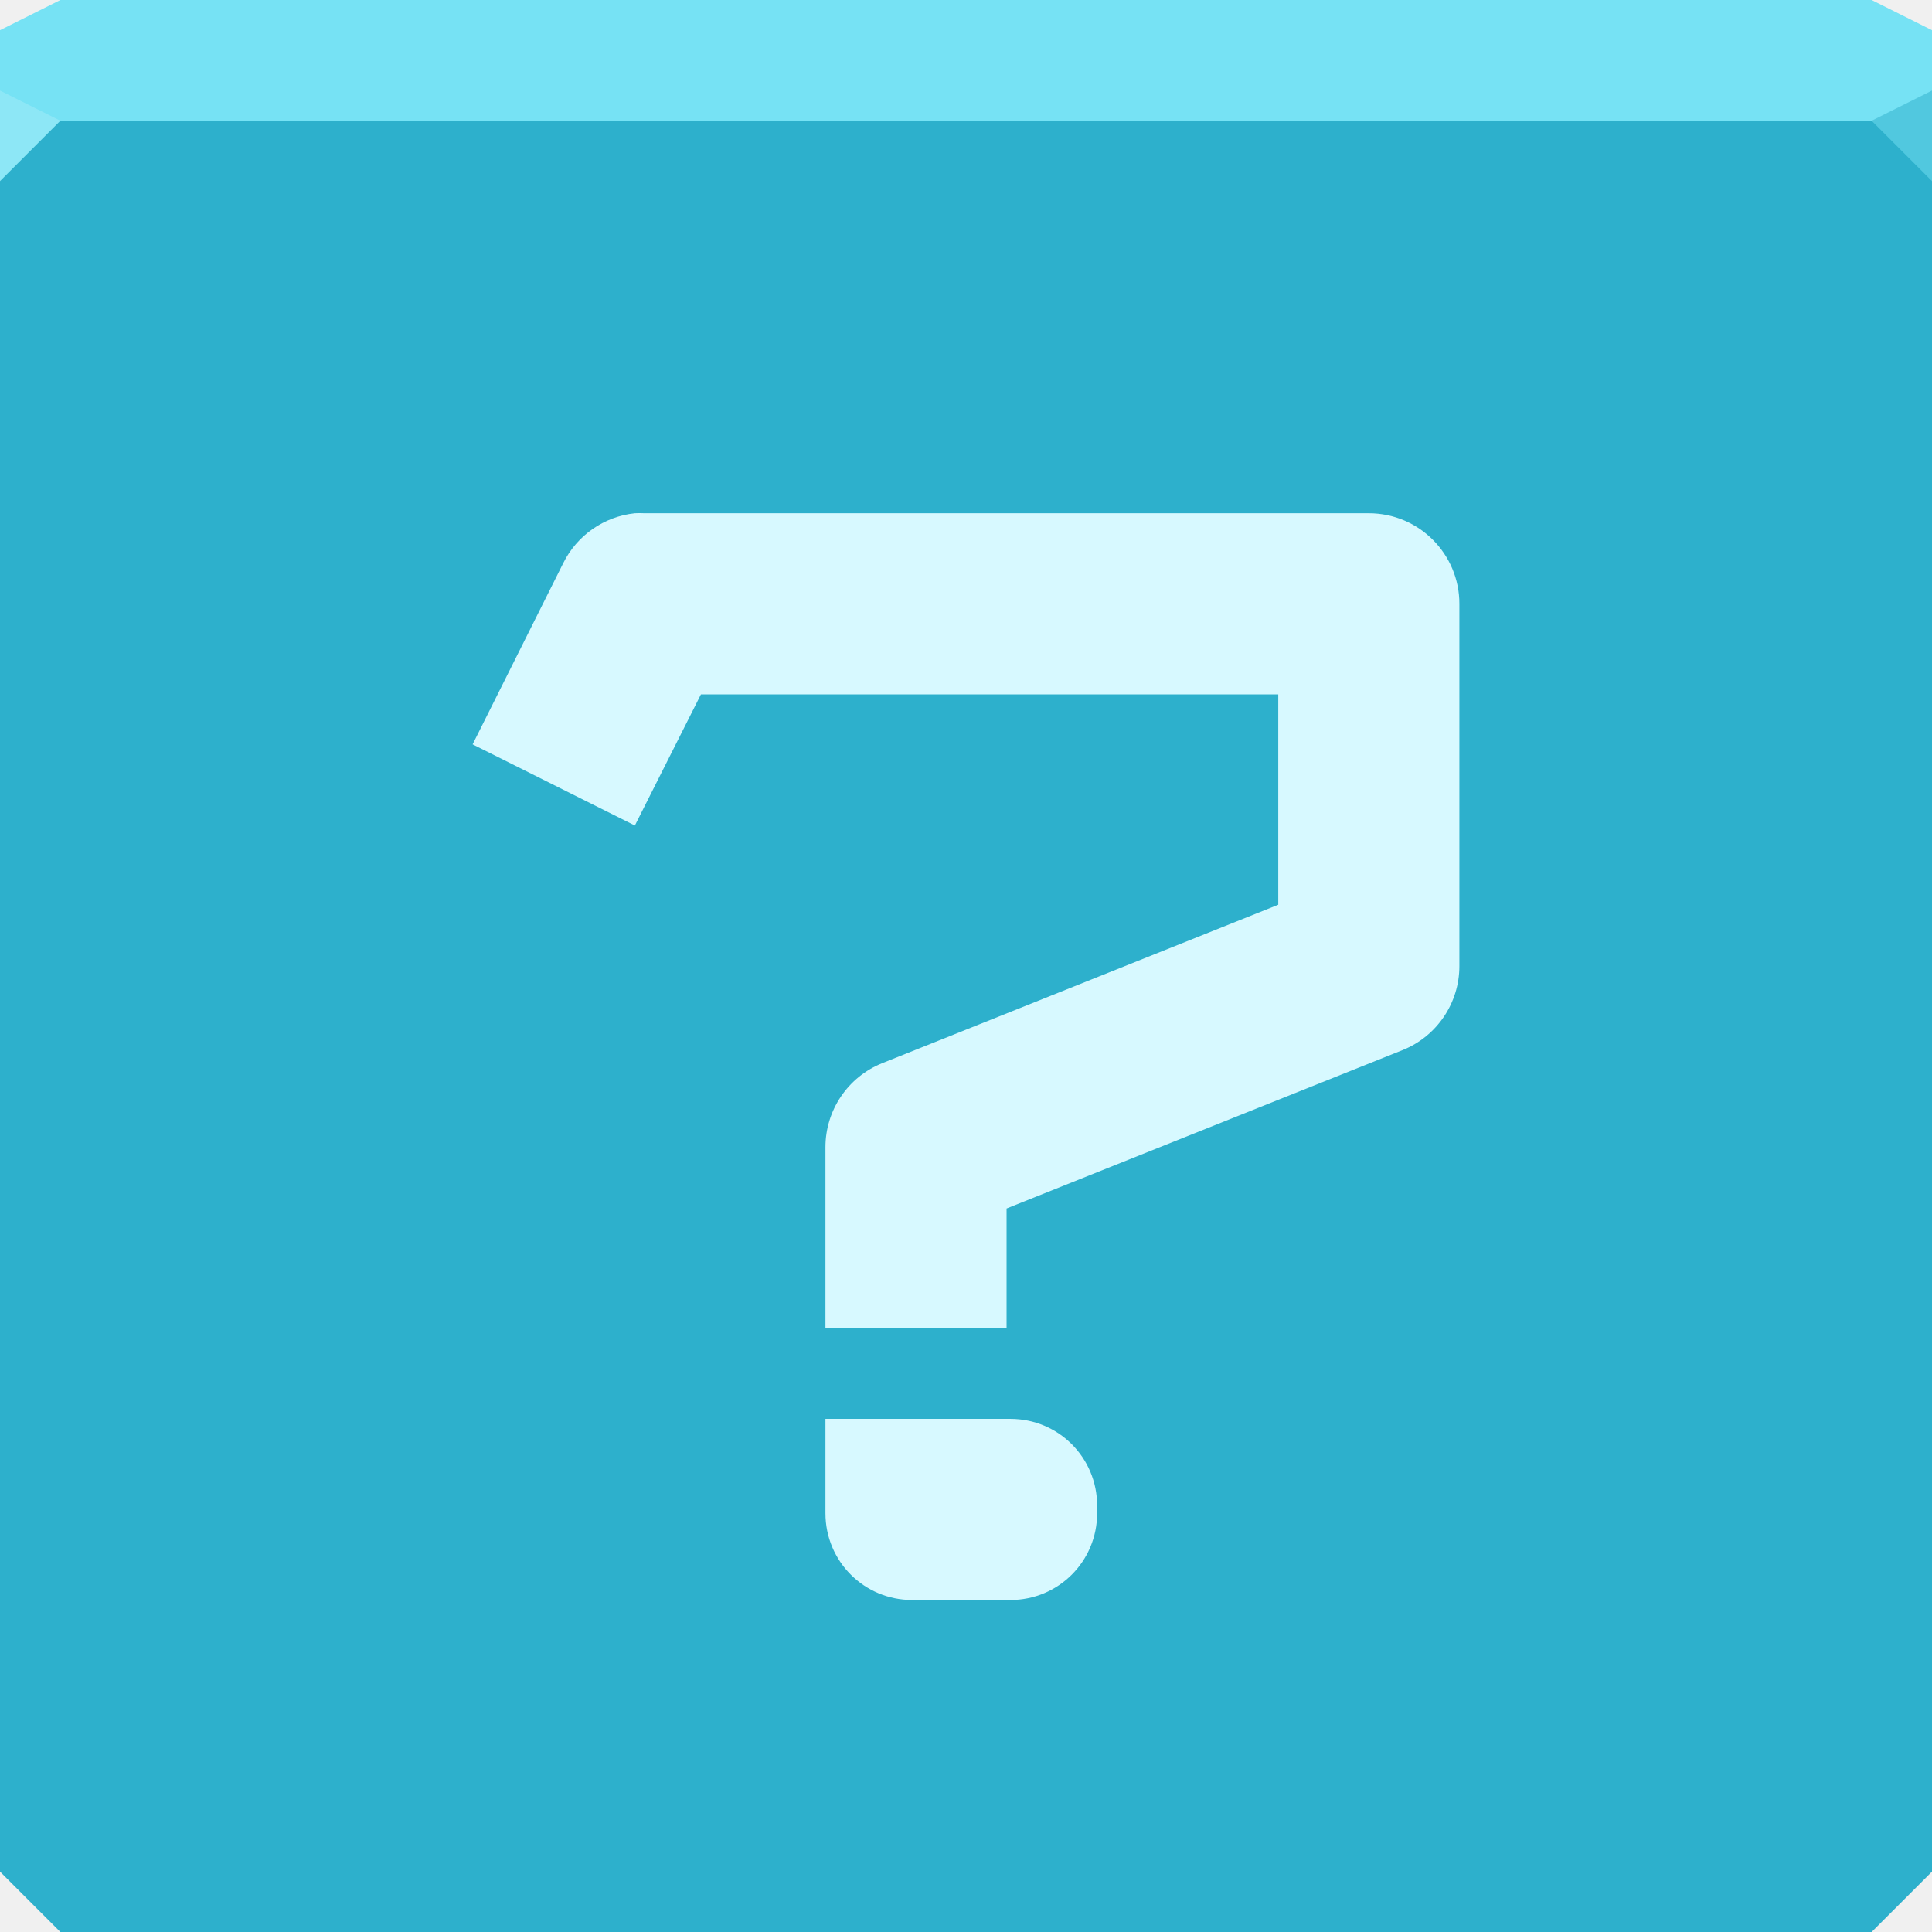
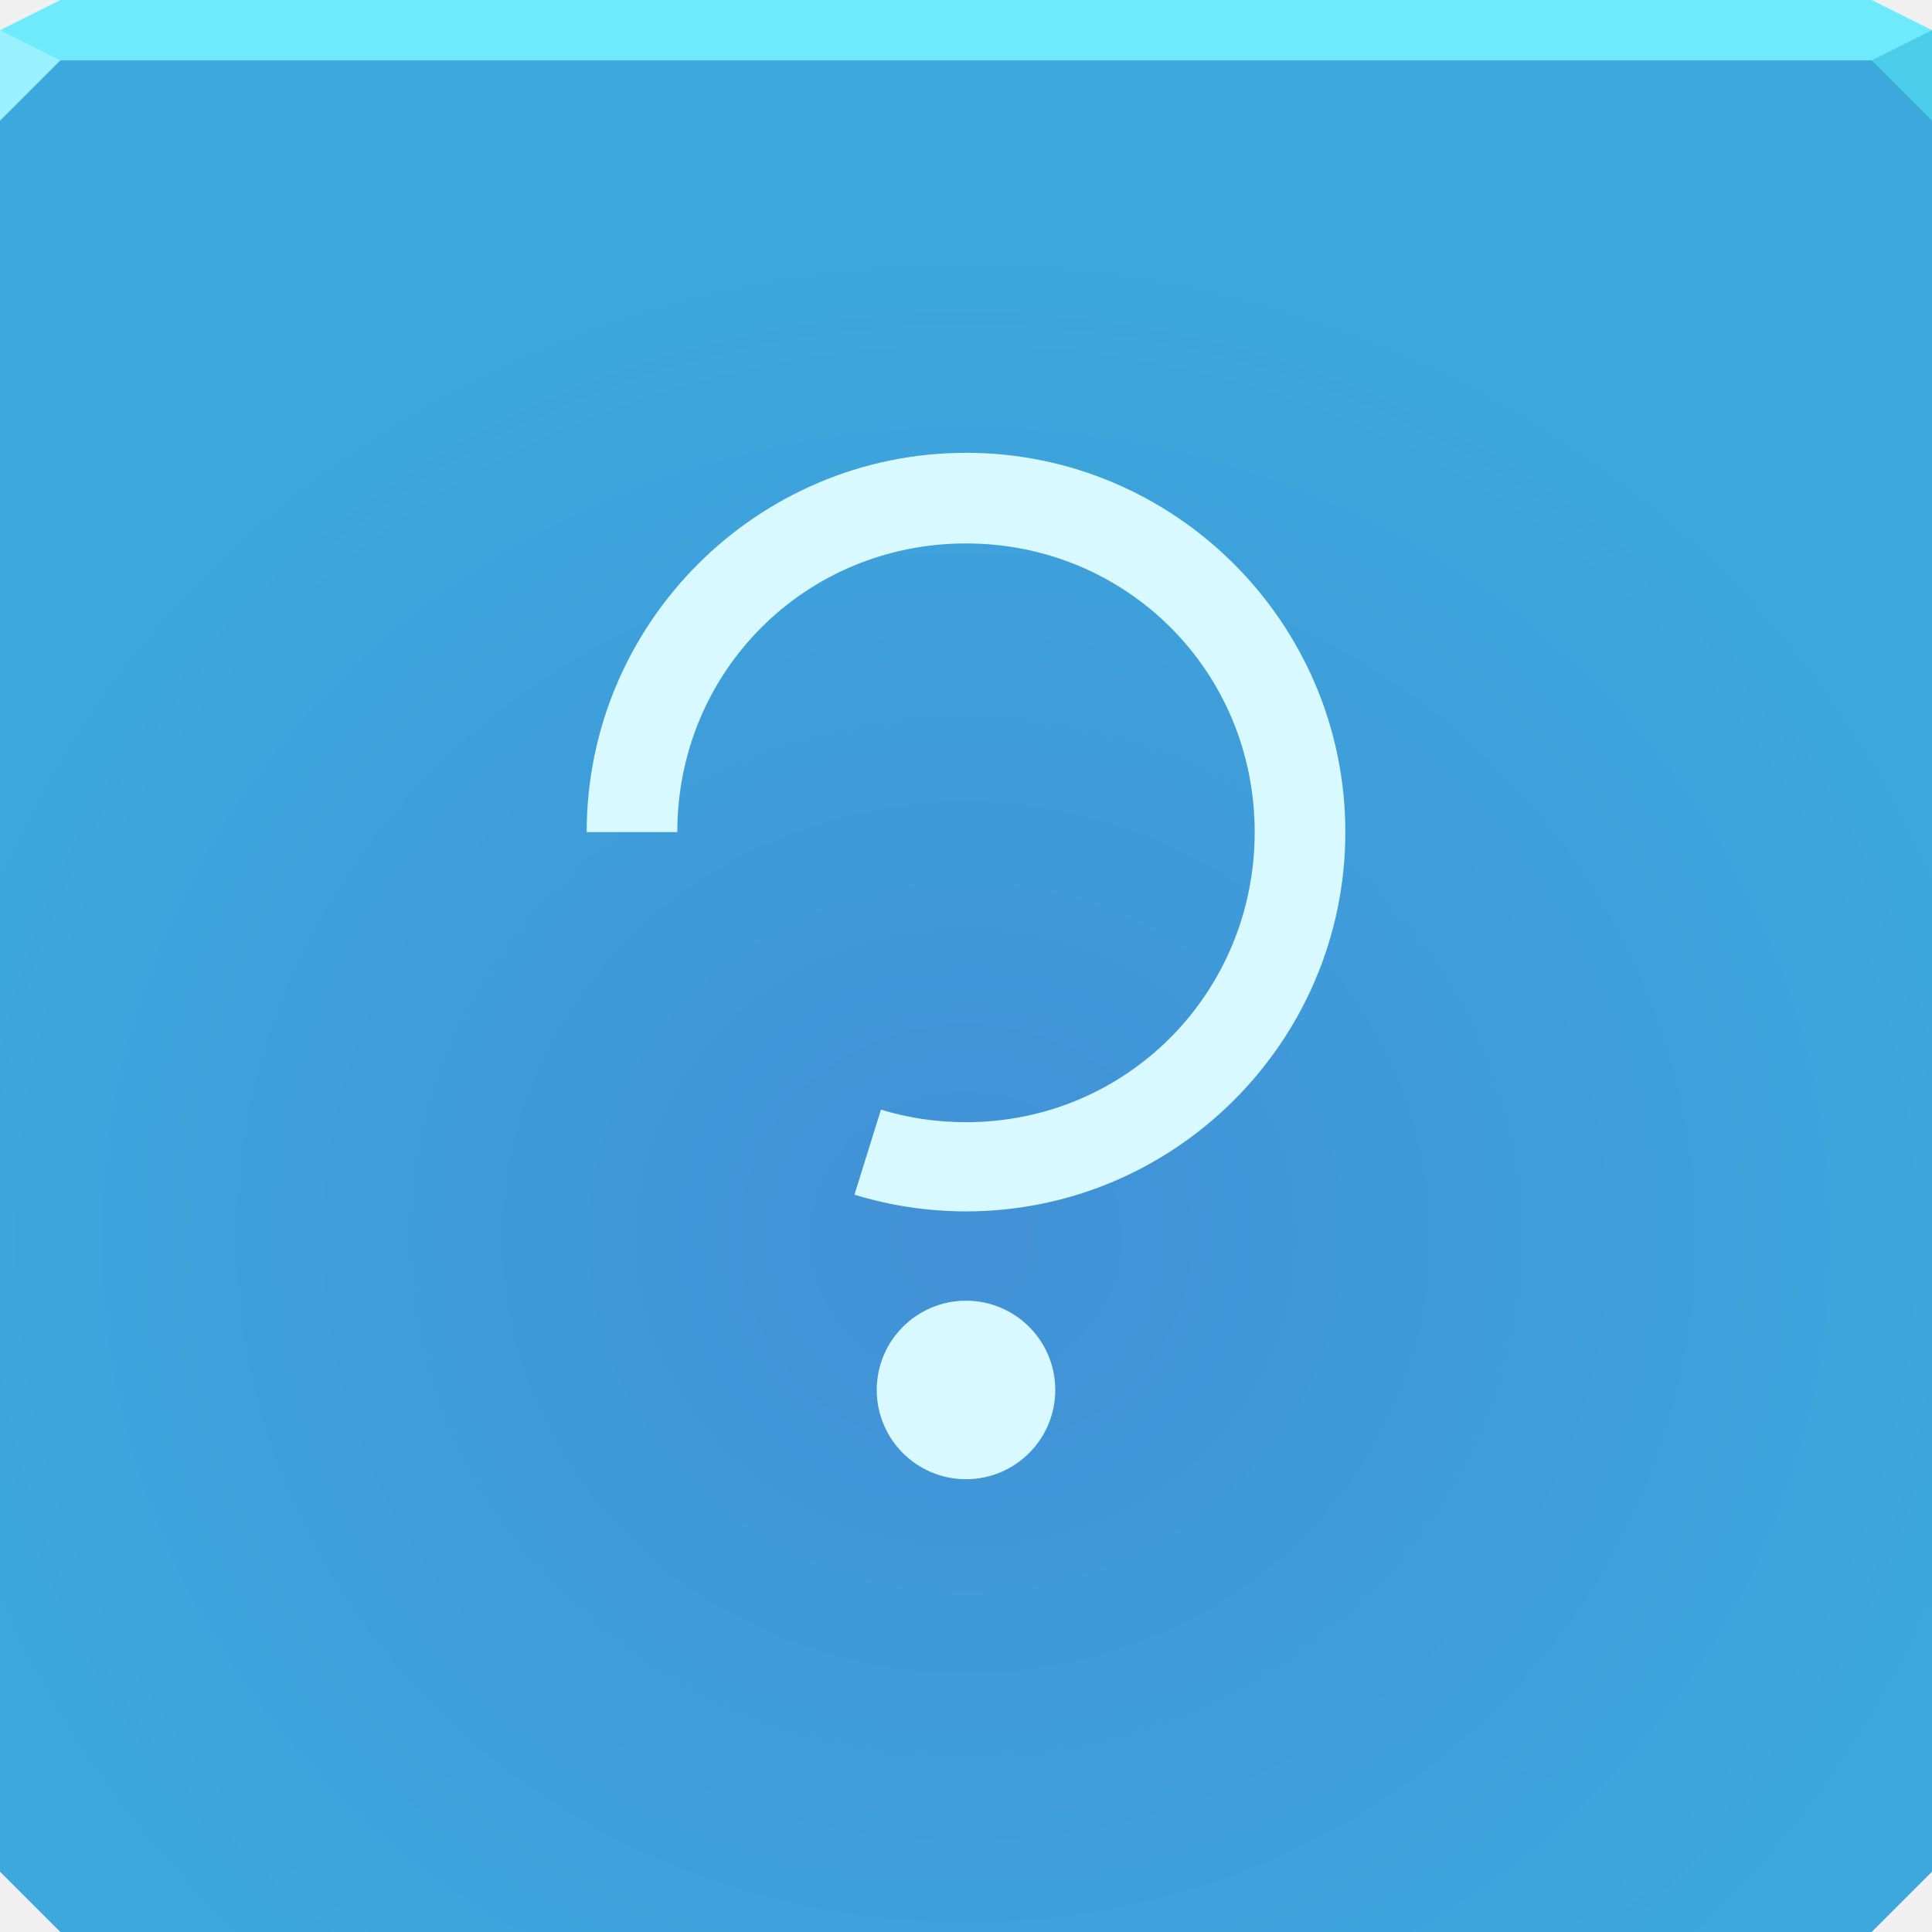
- <svg xmlns="http://www.w3.org/2000/svg" width="64" height="64" id="svg13094" version="1.1">
-   <defs id="defs13096" />
-   <path style="color:#000000;fill:#2db0cc;fill-opacity:1;fill-rule:nonzero;stroke:none;stroke-width:2.286;marker:none;visibility:visible;display:inline;overflow:visible;enable-background:accumulate" d="m 0,4 0,30 0,28 2,2 30,0 30,0 2,-2 L 64,34 64,4 32,4 0,4 z" id="path3443" />
-   <path style="color:#000000;fill:#76e2f4;fill-opacity:1;fill-rule:nonzero;stroke:none;stroke-width:2.286;marker:none;visibility:visible;display:inline;overflow:visible;enable-background:accumulate" d="M 2,0 0,1 0,4 32,4 64,4 64,1 62,0 32,0 2,0 z" id="path3447" />
-   <path style="fill:#8de7f6;fill-opacity:1;fill-rule:nonzero" d="M 0,3 0,6 2,4 Z" id="path4298" />
-   <path d="M 64,6 62,4 64,3 z" id="path3028" style="fill:#51c8df;fill-opacity:1" />
-   <g id="g3043" transform="translate(-0.625,0.082283)" />
-   <g id="scalable" transform="matrix(1.038589,0,0,1.038589,1214.722,1878.812)" style="fill:#ffffff" />
-   <path style="color:#000000;fill:#d7f9ff;fill-opacity:1;fill-rule:nonzero;stroke:none;stroke-width:1;marker:none;visibility:visible;display:inline;overflow:visible;enable-background:accumulate" d="m 21.031,17.002 a 3,3 0 0 0 -2.375,1.656 l -3,6 5.375,2.688 2.188,-4.344 19.125,0 0,6.969 -13.125,5.25 a 3,3 0 0 0 -1.875,2.781 l 0,6 6,0 0,-3.969 13.125,-5.25 a 3,3 0 0 0 1.875,-2.781 l 0,-12 a 3,3 0 0 0 -3,-3 l -24,0 a 3,3 0 0 0 -0.313,0 z m 6.313,30 0,2.875 0,0.25 c 0,1.594 1.281,2.875 2.875,2.875 l 3.25,0 c 1.594,0 2.875,-1.281 2.875,-2.875 l 0,-0.25 c 0,-1.594 -1.281,-2.875 -2.875,-2.875 l -6.125,0 z" id="path3795" />
+ <svg xmlns="http://www.w3.org/2000/svg" width="64" height="64" version="1.1">
+   <defs>
+     <radialGradient id="a" cx="32" cy="40.788" r="32" gradientTransform="matrix(1.1 0 0 1.0312 -3.2 -1.0625)" gradientUnits="userSpaceOnUse">
+       <stop stop-color="#4290d6" offset="0" />
+       <stop stop-color="#3ca8dd" offset="1" />
+     </radialGradient>
+   </defs>
+   <path d="m0 1v33 28l2 2h30 30l2-2v-28-33h-32z" color="#000000" fill="url(#a)" />
+   <path d="m2 0-2 1v1h32 32v-1l-2-1h-30z" color="#000000" fill="#6debfd" />
+   <path d="m0 1v3l2-2z" fill="#99f0ff" />
+   <path d="m64 4-2-2 2-1z" fill="#4bcee9" fill-opacity=".997" />
+   <path d="m32 15c-6.923 0-12.565 5.643-12.565 12.565h3.002c0-5.325 4.238-9.563 9.563-9.563 5.325 0 9.563 4.238 9.563 9.563 0 5.325-4.238 9.609-9.563 9.609-0.957 0-1.903-0.135-2.817-0.416l-0.878 2.817c1.196 0.368 2.443 0.554 3.696 0.554 6.923 0 12.565-5.643 12.565-12.565 0-6.923-5.643-12.565-12.565-12.565zm0 28.087c-1.633 0-2.957 1.324-2.957 2.957 0 1.633 1.324 2.957 2.957 2.957s2.957-1.324 2.957-2.957c0-1.633-1.324-2.957-2.957-2.957z" color="#000000" fill="#d7f9ff" />
</svg>
